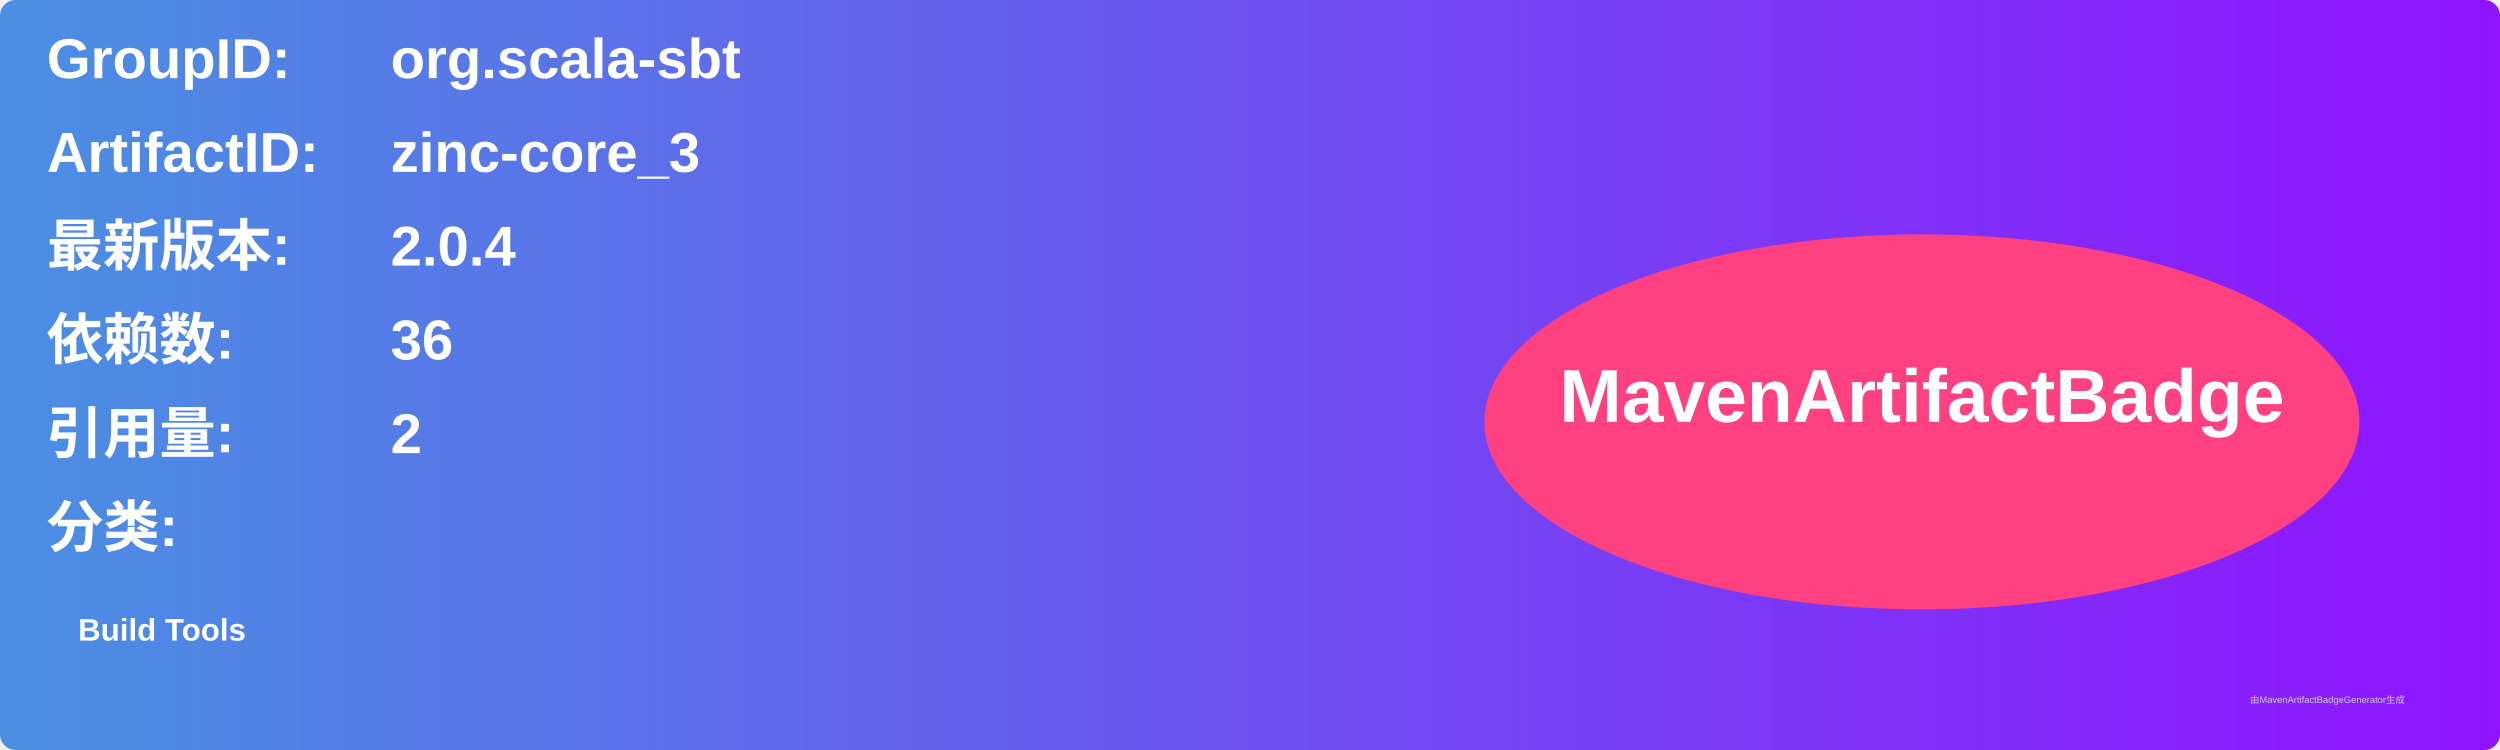
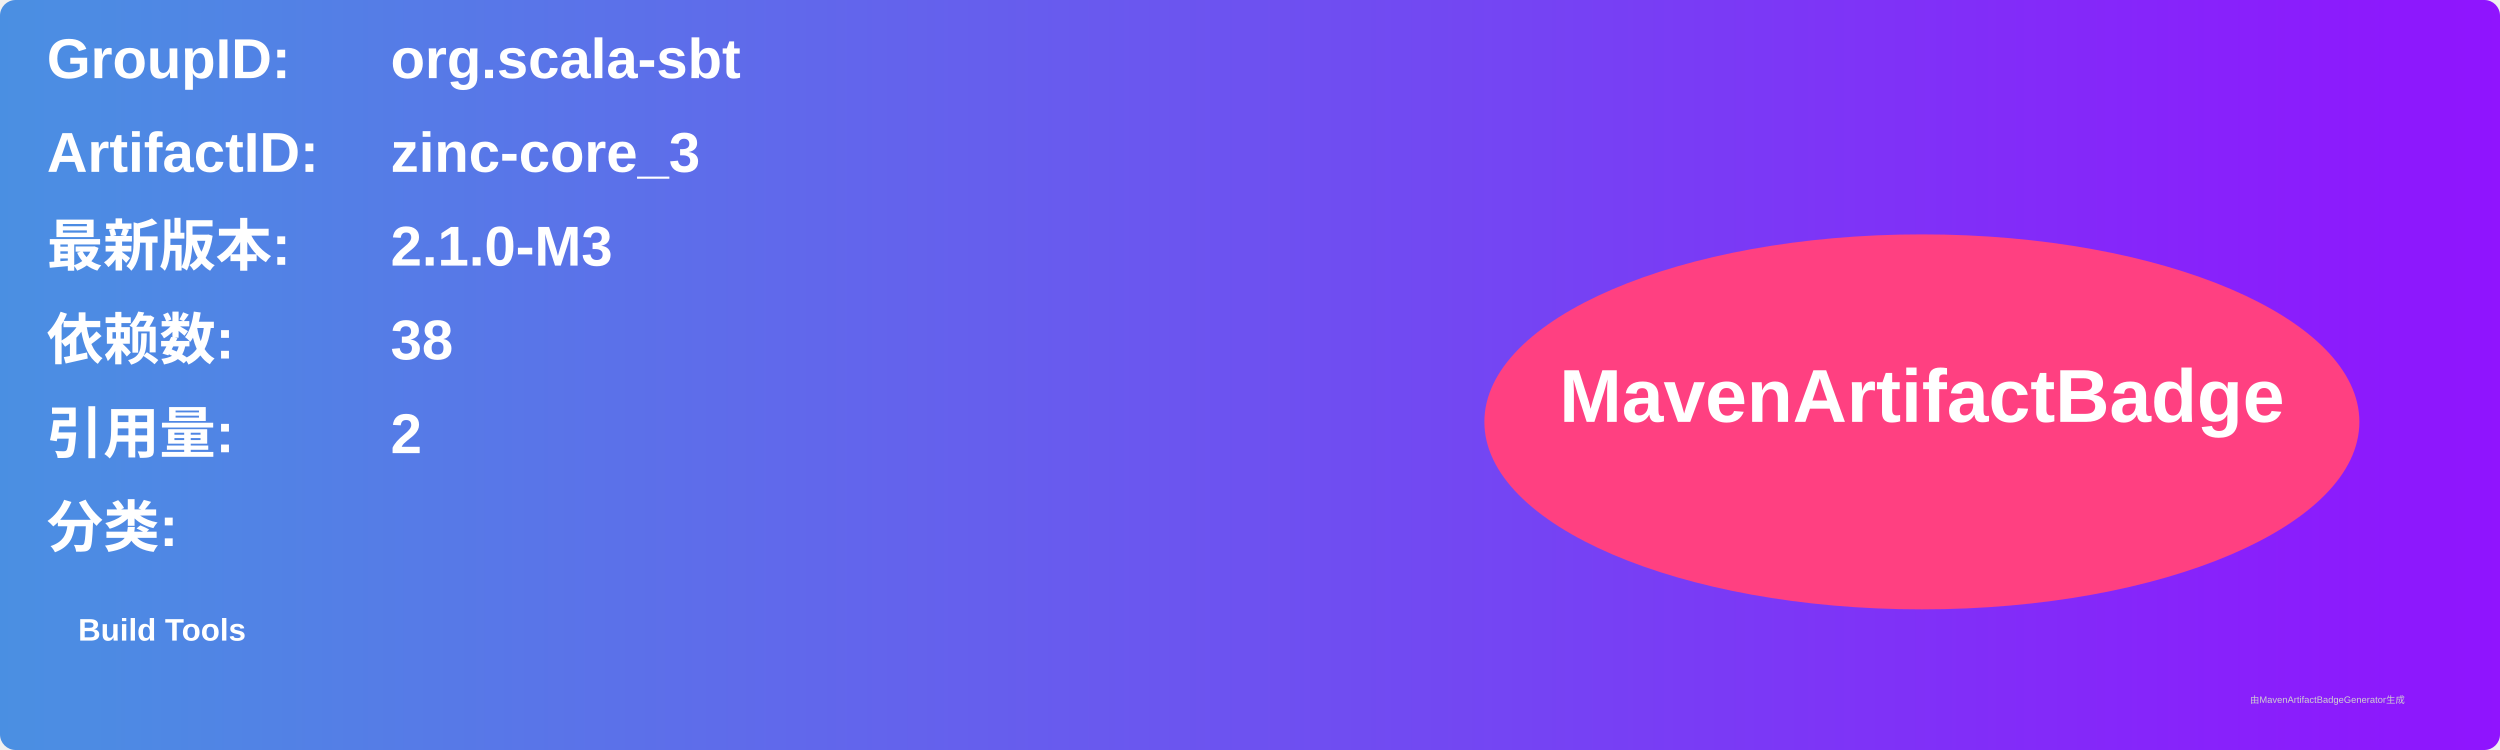
<svg xmlns="http://www.w3.org/2000/svg" width="800" height="240" viewBox="0 0 800 240">
  <linearGradient id="grad" x1="0%" y1="0%" x2="100%" y2="0%">
    <stop offset="0%" stop-color="#4a90e2" />
    <stop offset="100%" stop-color="#9013fe" />
  </linearGradient>
  <rect width="100%" height="100%" rx="5" ry="5" fill="url(#grad)" />
  <g transform="translate(15, 15)">
    <text x="0" y="10" font-family="Arial" font-size="18" fill="white" font-weight="bold" width="260">GroupID:</text>
    <text x="110" y="10" font-family="Arial" font-size="18" fill="white" font-weight="bold" width="460">org.scala-sbt</text>
    <text x="0" y="40" font-family="Arial" font-size="18" fill="white" font-weight="bold" width="260">ArtifactID:</text>
    <text x="110" y="40" font-family="Arial" font-size="18" fill="white" font-weight="bold" width="460">zinc-core_3</text>
    <text x="0" y="70" font-family="Arial" font-size="18" fill="white" font-weight="bold">最新版本:</text>
    <text x="110" y="70" font-family="Arial" font-size="18" fill="white" font-weight="bold">
-       <tspan font-weight="bold">2.0.4</tspan>
+       <tspan font-weight="bold">2.1.0-M3</tspan>
    </text>
    <text x="0" y="100" font-family="Arial" font-size="18" fill="white" font-weight="bold">依赖数: </text>
    <text x="110" y="100" font-family="Arial" font-size="18" fill="white">
-       <tspan font-weight="bold">36</tspan>
+       <tspan font-weight="bold">38</tspan>
    </text>
    <text x="0" y="130" font-family="Arial" font-size="18" fill="white" font-weight="bold">引用量: </text>
    <text x="110" y="130" font-family="Arial" font-size="18" fill="white">
      <tspan font-weight="bold">2</tspan>
    </text>
    <text x="0" y="160" font-family="Arial" font-size="18" fill="white" font-weight="bold">分类:</text>
    <text x="10" y="190" font-family="Arial" font-size="10" fill="white">
      <tspan font-weight="bold">Build Tools</tspan>
    </text>
    <ellipse cx="600" cy="120" rx="140" ry="60" fill="#ff4081" />
    <text x="600" y="120" text-anchor="middle" font-family="Arial" font-size="24" fill="white" font-weight="bold">MavenArtifactBadge</text>
  </g>
  <text x="720" y="225" font-family="Arial" font-size="3" fill="#d0d0d0">由MavenArtifactBadgeGenerator生成</text>
</svg>
